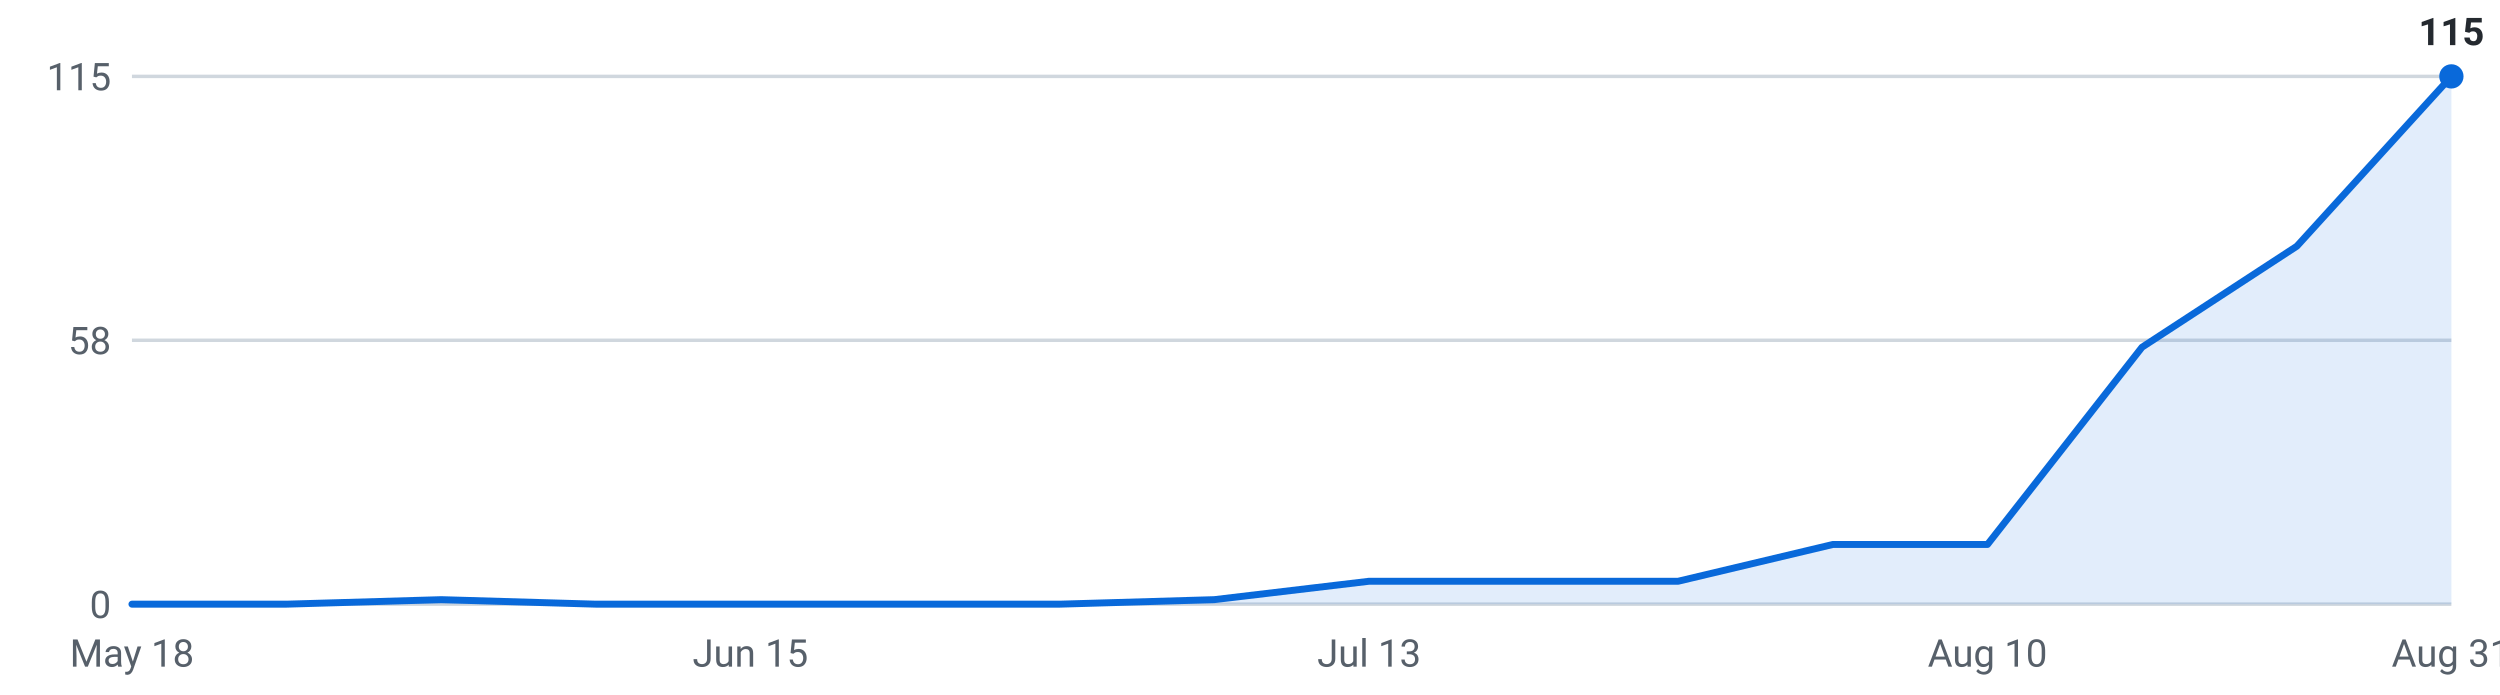
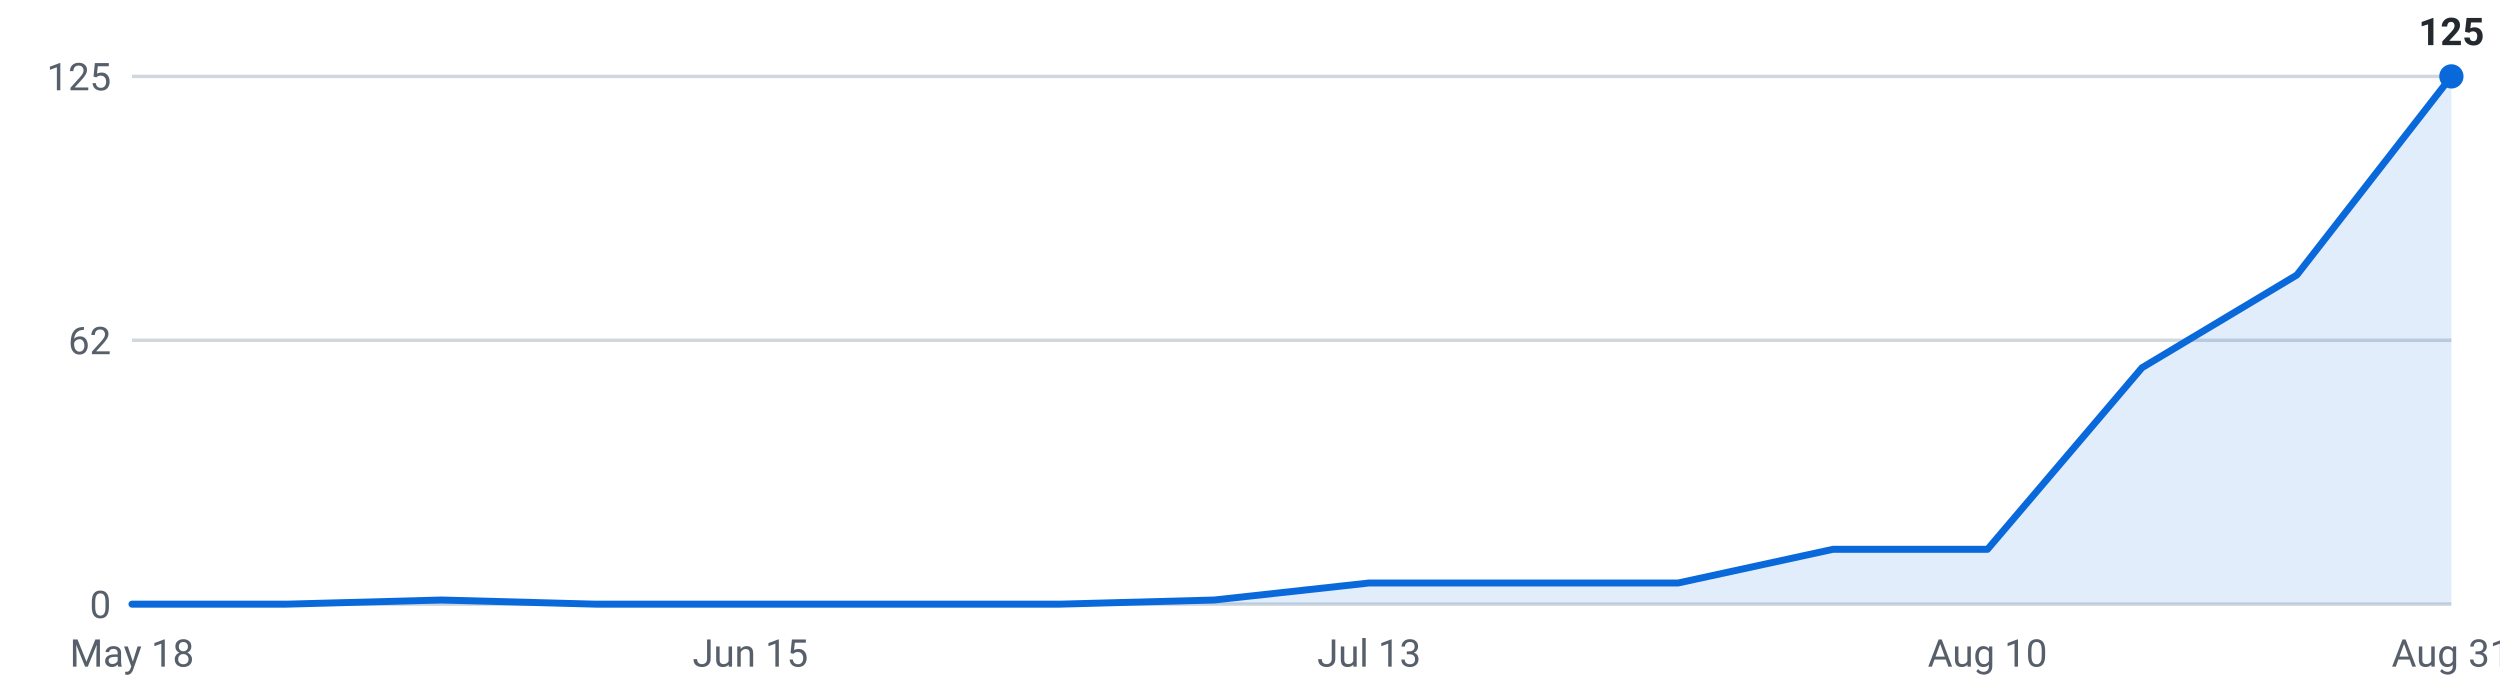
<svg xmlns="http://www.w3.org/2000/svg" viewBox="0 0 720 200" width="720" height="200" role="img" aria-label="Internships posted per week, last 16 weeks">
  <g font-family="-apple-system,Segoe UI,Roboto,sans-serif" font-size="11">
    <line x1="38" y1="174.0" x2="706" y2="174.0" stroke="#d0d7de" stroke-width="1" />
    <text x="32" y="178.0" text-anchor="end" fill="#57606a">0</text>
    <line x1="38" y1="98.0" x2="706" y2="98.0" stroke="#d0d7de" stroke-width="1" />
-     <text x="32" y="102.0" text-anchor="end" fill="#57606a">58</text>
+     <text x="32" y="102.0" text-anchor="end" fill="#57606a">62</text>
    <line x1="38" y1="22.0" x2="706" y2="22.0" stroke="#d0d7de" stroke-width="1" />
-     <text x="32" y="26.0" text-anchor="end" fill="#57606a">115</text>
-     <path d="M38.0,174 L38.0,174.0 L82.5,174.0 L127.1,172.7 L171.6,174.0 L216.1,174.0 L260.7,174.0 L305.2,174.0 L349.7,172.7 L394.3,167.4 L438.8,167.4 L483.3,167.4 L527.9,156.8 L572.4,156.8 L616.9,100.0 L661.5,70.9 L706.0,22.0 L706.0,174 Z" fill="#0969da" fill-opacity="0.12" />
-     <polyline points="38.0,174.0 82.5,174.0 127.1,172.7 171.6,174.0 216.1,174.0 260.7,174.0 305.2,174.0 349.7,172.7 394.3,167.4 438.8,167.4 483.3,167.4 527.9,156.8 572.4,156.8 616.9,100.0 661.5,70.9 706.0,22.0" fill="none" stroke="#0969da" stroke-width="2" stroke-linejoin="round" stroke-linecap="round" />
+     <text x="32" y="26.0" text-anchor="end" fill="#57606a">125</text>
+     <path d="M38.0,174 L38.0,174.0 L82.5,174.0 L127.1,172.8 L171.6,174.0 L216.1,174.0 L260.7,174.0 L305.2,174.0 L349.7,172.8 L394.3,167.9 L438.8,167.9 L483.3,167.9 L527.9,158.2 L572.4,158.2 L616.9,105.9 L661.5,79.2 L706.0,22.0 L706.0,174 Z" fill="#0969da" fill-opacity="0.12" />
+     <polyline points="38.0,174.0 82.5,174.0 127.1,172.8 171.6,174.0 216.1,174.0 260.7,174.0 305.2,174.0 349.7,172.8 394.3,167.9 438.8,167.9 483.3,167.9 527.9,158.2 572.4,158.2 616.9,105.9 661.5,79.2 706.0,22.0" fill="none" stroke="#0969da" stroke-width="2" stroke-linejoin="round" stroke-linecap="round" />
    <circle cx="706.0" cy="22.0" r="3.5" fill="#0969da" />
-     <text x="706.0" y="13.0" text-anchor="middle" fill="#24292f" font-weight="600">115</text>
+     <text x="706.0" y="13.0" text-anchor="middle" fill="#24292f" font-weight="600">125</text>
    <text x="38.0" y="192" text-anchor="middle" fill="#57606a">May 18</text>
    <text x="216.1" y="192" text-anchor="middle" fill="#57606a">Jun 15</text>
    <text x="394.3" y="192" text-anchor="middle" fill="#57606a">Jul 13</text>
    <text x="572.4" y="192" text-anchor="middle" fill="#57606a">Aug 10</text>
    <text x="706.0" y="192" text-anchor="middle" fill="#57606a">Aug 31</text>
  </g>
</svg>
